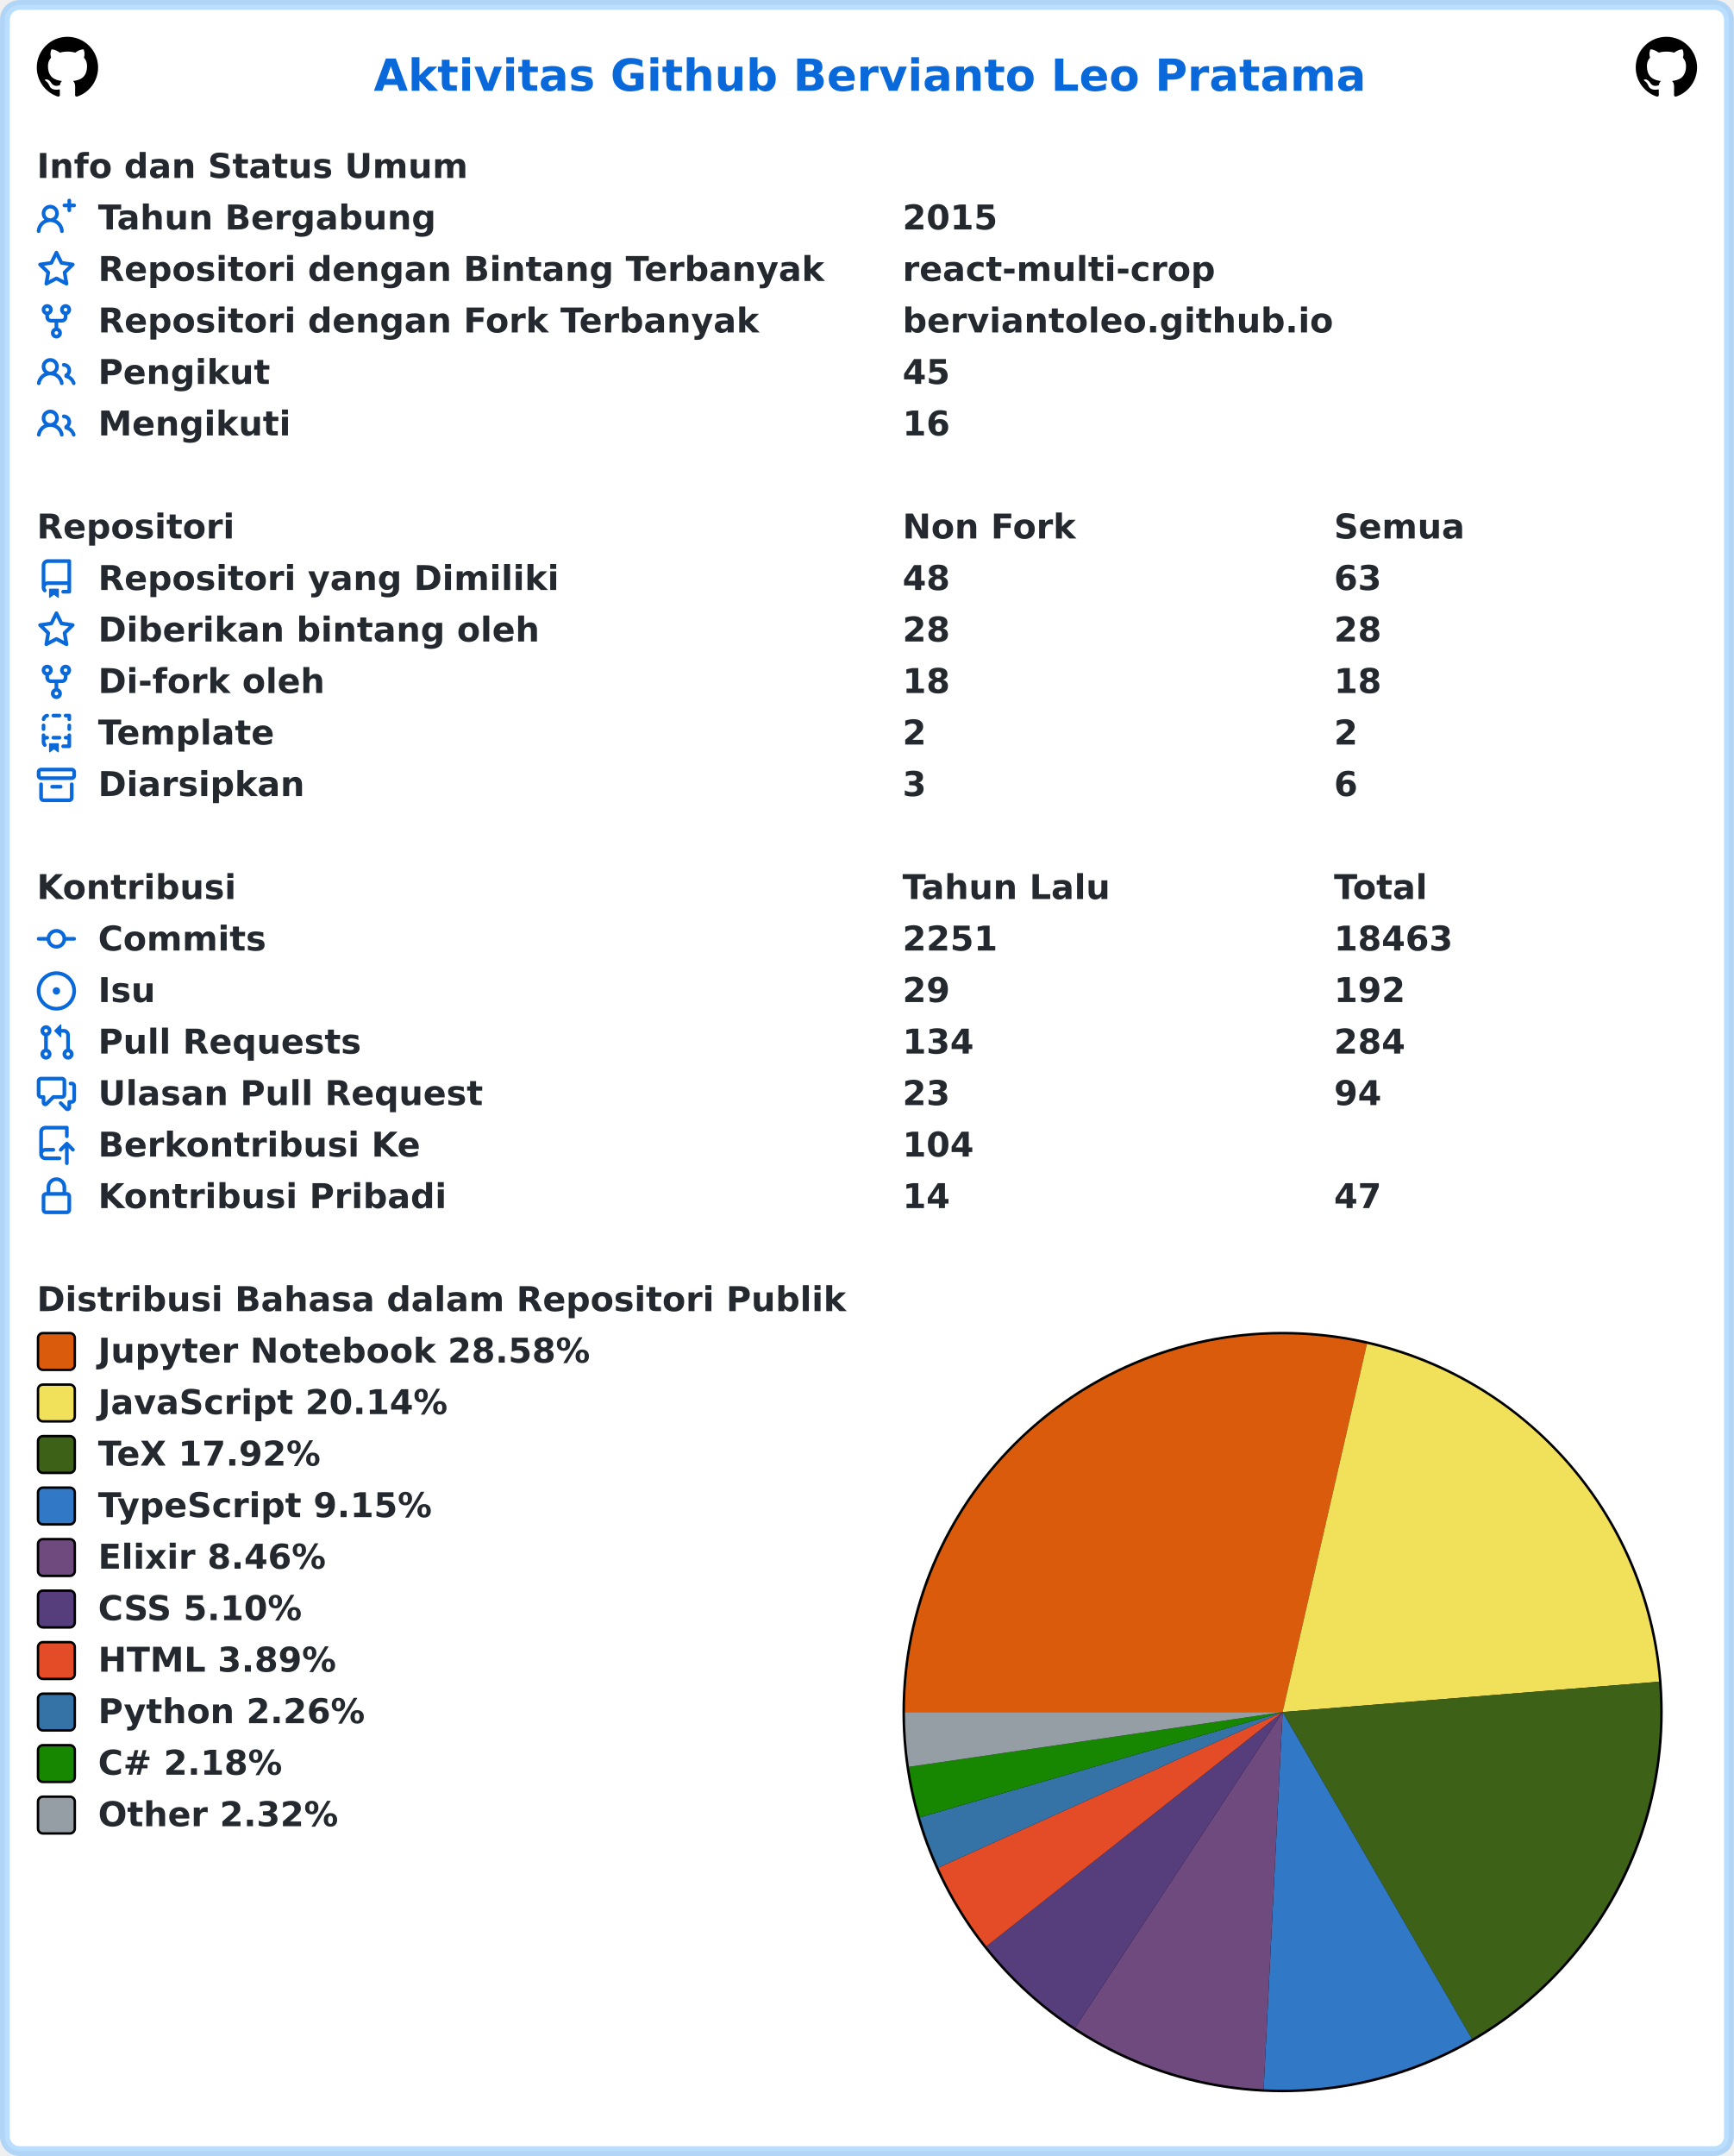
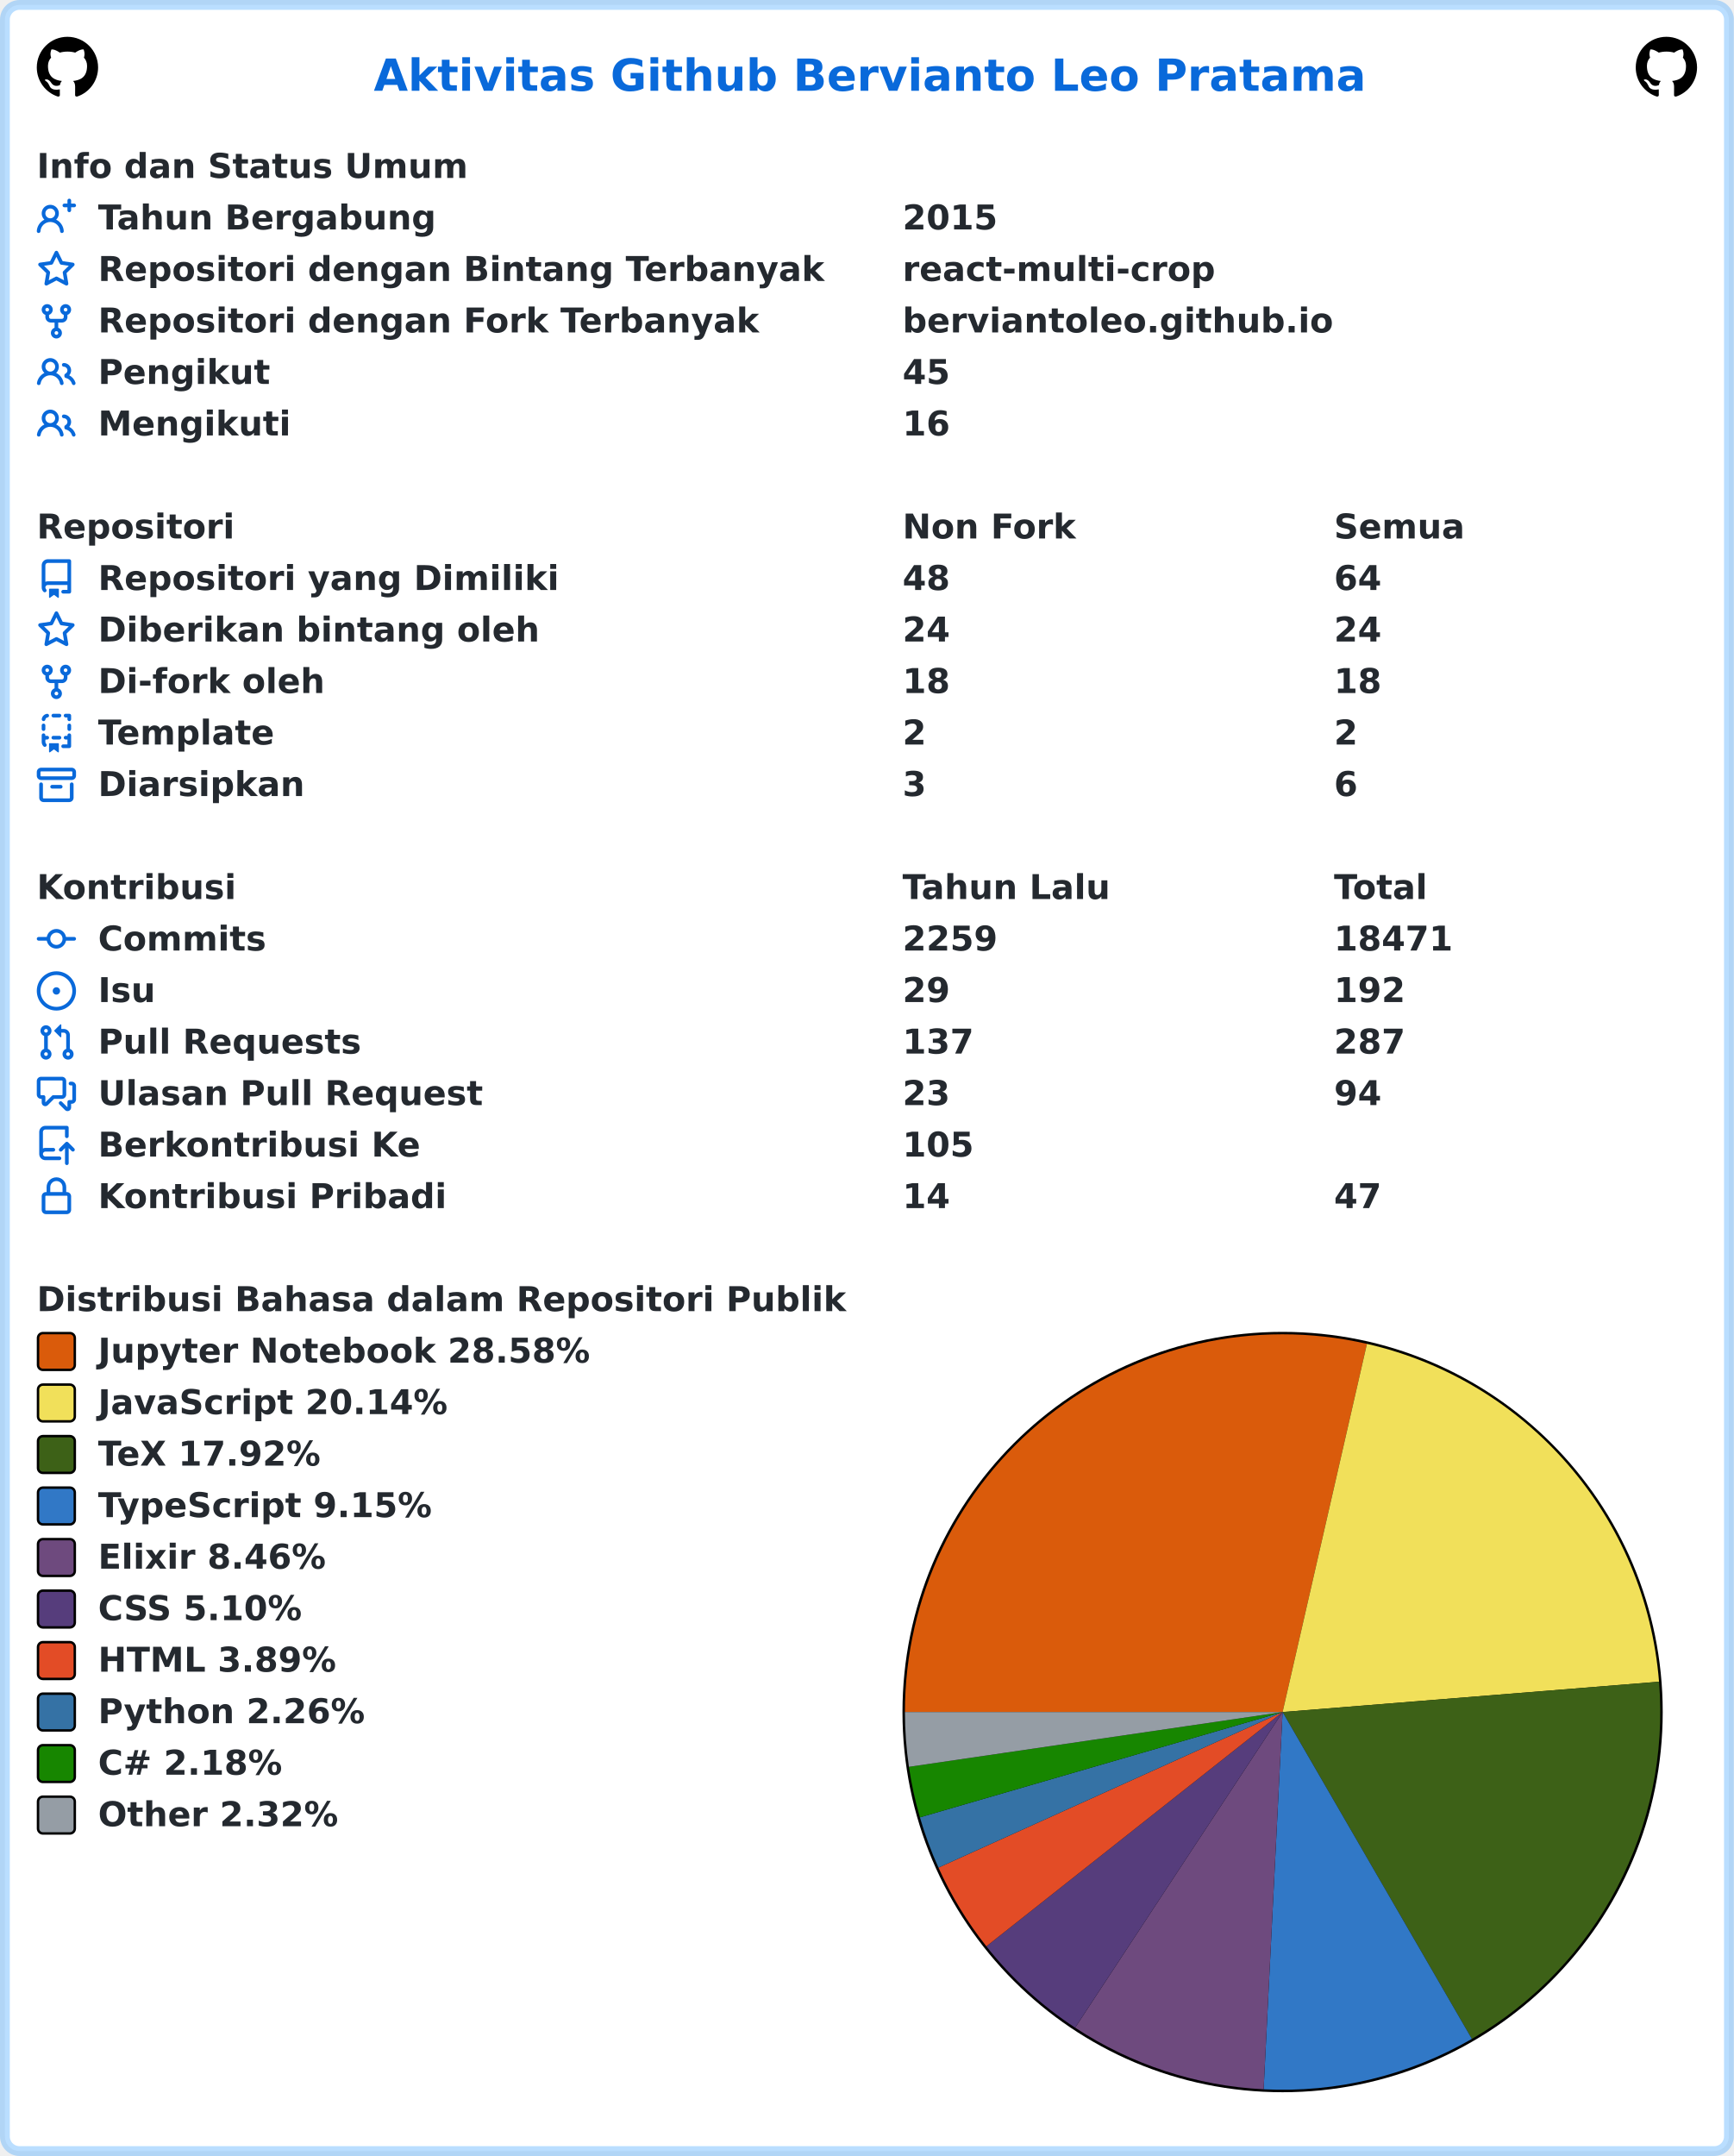
<svg xmlns="http://www.w3.org/2000/svg" width="707" height="879" viewBox="0 0 707 879" lang="id" xml:lang="id">
  <rect x="2" y="2" stroke-width="4" rx="6" width="703" height="875" stroke="rgba(84,174,255,0.4)" fill="#ffffff" />
  <g font-weight="600" font-size="110pt" font-family="Verdana,Geneva,DejaVu Sans,sans-serif" text-rendering="geometricPrecision">
    <text x="1239" y="301" lengthAdjust="spacingAndGlyphs" textLength="3261" transform="scale(0.123)" fill="#0969da">Aktivitas Github Bervianto Leo Pratama</text>
    <svg x="15" y="15" width="25" height="25" viewBox="0 0 16 16">
      <path fill="#000000" fill-rule="evenodd" d="M8 0C3.58 0 0 3.58 0 8c0 3.54 2.29 6.53 5.47 7.59.4.07.55-.17.55-.38 0-.19-.01-.82-.01-1.49-2.01.37-2.53-.49-2.69-.94-.09-.23-.48-.94-.82-1.13-.28-.15-.68-.52-.01-.53.63-.01 1.08.58 1.23.82.72 1.21 1.87.87 2.33.66.07-.52.28-.87.51-1.07-1.78-.2-3.64-.89-3.64-3.95 0-.87.31-1.59.82-2.15-.08-.2-.36-1.02.08-2.12 0 0 .67-.21 2.2.82.64-.18 1.32-.27 2-.27.68 0 1.36.09 2 .27 1.53-1.04 2.2-.82 2.2-.82.44 1.1.16 1.92.08 2.12.51.56.82 1.27.82 2.15 0 3.07-1.87 3.75-3.65 3.95.29.25.54.73.54 1.48 0 1.07-.01 1.93-.01 2.2 0 .21.15.46.55.38A8.013 8.013 0 0016 8c0-4.42-3.58-8-8-8z" />
    </svg>
    <svg x="667" y="15" width="25" height="25" viewBox="0 0 16 16">
      <path fill="#000000" fill-rule="evenodd" d="M8 0C3.58 0 0 3.58 0 8c0 3.54 2.29 6.53 5.47 7.59.4.07.55-.17.55-.38 0-.19-.01-.82-.01-1.49-2.01.37-2.53-.49-2.69-.94-.09-.23-.48-.94-.82-1.13-.28-.15-.68-.52-.01-.53.63-.01 1.08.58 1.23.82.72 1.21 1.87.87 2.33.66.07-.52.28-.87.51-1.07-1.78-.2-3.64-.89-3.64-3.95 0-.87.31-1.59.82-2.15-.08-.2-.36-1.02.08-2.12 0 0 .67-.21 2.2.82.64-.18 1.32-.27 2-.27.68 0 1.36.09 2 .27 1.53-1.04 2.2-.82 2.2-.82.44 1.1.16 1.92.08 2.12.51.56.82 1.27.82 2.15 0 3.07-1.87 3.75-3.65 3.95.29.25.54.73.54 1.48 0 1.07-.01 1.93-.01 2.2 0 .21.15.46.55.38A8.013 8.013 0 0016 8c0-4.42-3.58-8-8-8z" />
    </svg>
    <g transform="translate(0, 60)" fill="#24292f">
      <g transform="translate(15, 0)">
        <g transform="scale(0.095)">
          <text x="0" y="132" textLength="1852" lengthAdjust="spacingAndGlyphs">Info dan Status Umum</text>
        </g>
      </g>
      <g transform="translate(15, 21)">
        <path fill="#0969da" fill-rule="evenodd" d="M13.25 0a.75.75 0 01.75.75V2h1.25a.75.75 0 010 1.5H14v1.25a.75.75 0 01-1.5 0V3.5h-1.25a.75.75 0 010-1.5h1.25V.75a.75.75 0 01.75-.75zM5.5 4a2 2 0 100 4 2 2 0 000-4zm2.4 4.548a3.5 3.5 0 10-4.799 0 5.527 5.527 0 00-3.1 4.66.75.75 0 101.498.085A4.01 4.01 0 015.5 9.5a4.01 4.01 0 014.001 3.793.75.75 0 101.498-.086 5.527 5.527 0 00-3.1-4.659z" />
        <g transform="scale(0.095)">
          <text lengthAdjust="spacingAndGlyphs" textLength="1478" x="263" y="132">Tahun Bergabung</text>
          <text lengthAdjust="spacingAndGlyphs" textLength="420" x="3716" y="132">2015</text>
        </g>
      </g>
      <g transform="translate(15, 42)">
        <path fill="#0969da" fill-rule="evenodd" d="M8 .25a.75.75 0 01.673.418l1.882 3.815 4.21.612a.75.75 0 01.416 1.279l-3.046 2.97.719 4.192a.75.75 0 01-1.088.791L8 12.347l-3.766 1.98a.75.75 0 01-1.088-.79l.72-4.194L.818 6.374a.75.75 0 01.416-1.28l4.21-.611L7.327.668A.75.75 0 018 .25zm0 2.445L6.615 5.5a.75.75 0 01-.564.41l-3.097.45 2.24 2.184a.75.75 0 01.216.664l-.528 3.084 2.769-1.456a.75.75 0 01.698 0l2.77 1.456-.53-3.084a.75.75 0 01.216-.664l2.24-2.183-3.096-.45a.75.75 0 01-.564-.41L8 2.694v.001z" />
        <g transform="scale(0.095)">
          <text lengthAdjust="spacingAndGlyphs" textLength="3126" x="263" y="132">Repositori dengan Bintang Terbanyak</text>
          <text lengthAdjust="spacingAndGlyphs" textLength="1330" x="3716" y="132">react-multi-crop</text>
        </g>
      </g>
      <g transform="translate(15, 63)">
        <path fill="#0969da" fill-rule="evenodd" d="M5 3.25a.75.75 0 11-1.5 0 .75.75 0 011.5 0zm0 2.122a2.25 2.25 0 10-1.5 0v.878A2.25 2.25 0 005.75 8.5h1.5v2.128a2.251 2.251 0 101.5 0V8.5h1.5a2.25 2.25 0 002.25-2.25v-.878a2.25 2.25 0 10-1.5 0v.878a.75.75 0 01-.75.75h-4.5A.75.75 0 015 6.25v-.878zm3.75 7.378a.75.75 0 11-1.5 0 .75.75 0 011.5 0zm3-8.75a.75.75 0 100-1.5.75.75 0 000 1.5z" />
        <g transform="scale(0.095)">
          <text lengthAdjust="spacingAndGlyphs" textLength="2846" x="263" y="132">Repositori dengan Fork Terbanyak</text>
          <text lengthAdjust="spacingAndGlyphs" textLength="1821" x="3716" y="132">berviantoleo.github.io</text>
        </g>
      </g>
      <g transform="translate(15, 84)">
        <path fill="#0969da" fill-rule="evenodd" d="M5.5 3.5a2 2 0 100 4 2 2 0 000-4zM2 5.5a3.5 3.5 0 115.898 2.549 5.507 5.507 0 013.034 4.084.75.75 0 11-1.482.235 4.001 4.001 0 00-7.9 0 .75.75 0 01-1.482-.236A5.507 5.507 0 013.102 8.05 3.49 3.49 0 012 5.5zM11 4a.75.75 0 100 1.5 1.5 1.5 0 01.666 2.844.75.75 0 00-.416.672v.352a.75.75 0 00.574.73c1.2.289 2.162 1.2 2.522 2.372a.75.75 0 101.434-.44 5.01 5.01 0 00-2.56-3.012A3 3 0 0011 4z" />
        <g transform="scale(0.095)">
          <text lengthAdjust="spacingAndGlyphs" textLength="723" x="263" y="132">Pengikut</text>
          <text lengthAdjust="spacingAndGlyphs" textLength="210" x="3716" y="132">45</text>
        </g>
      </g>
      <g transform="translate(15, 105)">
        <path fill="#0969da" fill-rule="evenodd" d="M5.5 3.5a2 2 0 100 4 2 2 0 000-4zM2 5.5a3.5 3.5 0 115.898 2.549 5.507 5.507 0 013.034 4.084.75.75 0 11-1.482.235 4.001 4.001 0 00-7.9 0 .75.75 0 01-1.482-.236A5.507 5.507 0 013.102 8.05 3.49 3.49 0 012 5.5zM11 4a.75.75 0 100 1.5 1.5 1.5 0 01.666 2.844.75.75 0 00-.416.672v.352a.75.75 0 00.574.73c1.2.289 2.162 1.2 2.522 2.372a.75.75 0 101.434-.44 5.01 5.01 0 00-2.56-3.012A3 3 0 0011 4z" />
        <g transform="scale(0.095)">
          <text lengthAdjust="spacingAndGlyphs" textLength="813" x="263" y="132">Mengikuti</text>
          <text lengthAdjust="spacingAndGlyphs" textLength="210" x="3716" y="132">16</text>
        </g>
      </g>
    </g>
    <g transform="translate(0, 207)" fill="#24292f">
      <g transform="translate(15, 0)">
        <g transform="scale(0.095)">
          <text x="0" y="132" textLength="832" lengthAdjust="spacingAndGlyphs">Repositori</text>
          <text x="3716" y="132" textLength="740" lengthAdjust="spacingAndGlyphs">Non Fork</text>
          <text x="5568" y="132" textLength="573" lengthAdjust="spacingAndGlyphs">Semua</text>
        </g>
      </g>
      <g transform="translate(15, 21)">
        <path fill="#0969da" fill-rule="evenodd" d="M2 2.5A2.5 2.5 0 014.5 0h8.75a.75.75 0 01.75.75v12.5a.75.75 0 01-.75.75h-2.5a.75.75 0 110-1.5h1.75v-2h-8a1 1 0 00-.714 1.7.75.75 0 01-1.072 1.05A2.495 2.495 0 012 11.5v-9zm10.5-1V9h-8c-.356 0-.694.074-1 .208V2.5a1 1 0 011-1h8zM5 12.25v3.25a.25.25 0 00.4.2l1.45-1.087a.25.25 0 01.3 0L8.6 15.7a.25.25 0 00.4-.2v-3.25a.25.25 0 00-.25-.25h-3.5a.25.25 0 00-.25.25z" />
        <g transform="scale(0.095)">
          <text lengthAdjust="spacingAndGlyphs" textLength="1962" x="263" y="132">Repositori yang Dimiliki</text>
          <text lengthAdjust="spacingAndGlyphs" textLength="210" x="3716" y="132">48</text>
-           <text lengthAdjust="spacingAndGlyphs" textLength="210" x="5568" y="132">63</text>
+           <text lengthAdjust="spacingAndGlyphs" textLength="210" x="5568" y="132">64</text>
        </g>
      </g>
      <g transform="translate(15, 42)">
        <path fill="#0969da" fill-rule="evenodd" d="M8 .25a.75.75 0 01.673.418l1.882 3.815 4.21.612a.75.75 0 01.416 1.279l-3.046 2.97.719 4.192a.75.75 0 01-1.088.791L8 12.347l-3.766 1.98a.75.75 0 01-1.088-.79l.72-4.194L.818 6.374a.75.75 0 01.416-1.28l4.21-.611L7.327.668A.75.75 0 018 .25zm0 2.445L6.615 5.5a.75.75 0 01-.564.41l-3.097.45 2.24 2.184a.75.75 0 01.216.664l-.528 3.084 2.769-1.456a.75.75 0 01.698 0l2.77 1.456-.53-3.084a.75.75 0 01.216-.664l2.24-2.183-3.096-.45a.75.75 0 01-.564-.41L8 2.694v.001z" />
        <g transform="scale(0.095)">
          <text lengthAdjust="spacingAndGlyphs" textLength="1887" x="263" y="132">Diberikan bintang oleh</text>
-           <text lengthAdjust="spacingAndGlyphs" textLength="210" x="3716" y="132">28</text>
-           <text lengthAdjust="spacingAndGlyphs" textLength="210" x="5568" y="132">28</text>
+           <text lengthAdjust="spacingAndGlyphs" textLength="210" x="3716" y="132">24</text>
+           <text lengthAdjust="spacingAndGlyphs" textLength="210" x="5568" y="132">24</text>
        </g>
      </g>
      <g transform="translate(15, 63)">
        <path fill="#0969da" fill-rule="evenodd" d="M5 3.25a.75.75 0 11-1.5 0 .75.75 0 011.5 0zm0 2.122a2.25 2.25 0 10-1.5 0v.878A2.25 2.25 0 005.75 8.5h1.5v2.128a2.251 2.251 0 101.5 0V8.5h1.5a2.25 2.25 0 002.25-2.25v-.878a2.25 2.25 0 10-1.5 0v.878a.75.75 0 01-.75.75h-4.5A.75.75 0 015 6.25v-.878zm3.75 7.378a.75.75 0 11-1.5 0 .75.75 0 011.5 0zm3-8.75a.75.75 0 100-1.5.75.75 0 000 1.5z" />
        <g transform="scale(0.095)">
          <text lengthAdjust="spacingAndGlyphs" textLength="963" x="263" y="132">Di-fork oleh</text>
          <text lengthAdjust="spacingAndGlyphs" textLength="210" x="3716" y="132">18</text>
          <text lengthAdjust="spacingAndGlyphs" textLength="210" x="5568" y="132">18</text>
        </g>
      </g>
      <g transform="translate(15, 84)">
        <path fill="#0969da" fill-rule="evenodd" d="M6 .75A.75.75 0 016.75 0h2.5a.75.75 0 010 1.5h-2.5A.75.75 0 016 .75zm5 0a.75.75 0 01.75-.75h1.5a.75.75 0 01.75.75v1.5a.75.75 0 01-1.5 0V1.5h-.75A.75.75 0 0111 .75zM4.992.662a.75.75 0 01-.636.848c-.436.063-.783.41-.846.846a.75.75 0 01-1.485-.212A2.501 2.501 0 014.144.025a.75.75 0 01.848.637zM2.75 4a.75.75 0 01.75.75v1.5a.75.75 0 01-1.5 0v-1.5A.75.75 0 012.75 4zm10.5 0a.75.75 0 01.75.75v1.5a.75.75 0 01-1.5 0v-1.5a.75.75 0 01.75-.75zM2.75 8a.75.75 0 01.75.75v.268A1.72 1.72 0 013.75 9h.5a.75.75 0 010 1.5h-.5a.25.25 0 00-.25.25v.75c0 .28.114.532.3.714a.75.75 0 01-1.05 1.072A2.495 2.495 0 012 11.5V8.75A.75.75 0 012.75 8zm10.5 0a.75.75 0 01.75.75v4.5a.75.75 0 01-.75.75h-2.5a.75.75 0 010-1.5h1.75v-2h-.75a.75.75 0 010-1.5h.75v-.25a.75.75 0 01.75-.75zM6 9.75A.75.75 0 016.75 9h2.5a.75.75 0 010 1.5h-2.5A.75.75 0 016 9.75zm-1 2.5v3.25a.25.25 0 00.4.2l1.45-1.087a.25.25 0 01.3 0L8.6 15.7a.25.25 0 00.4-.2v-3.25a.25.25 0 00-.25-.25h-3.5a.25.25 0 00-.25.25z" />
        <g transform="scale(0.095)">
          <text lengthAdjust="spacingAndGlyphs" textLength="783" x="263" y="132">Template</text>
          <text lengthAdjust="spacingAndGlyphs" textLength="105" x="3716" y="132">2</text>
          <text lengthAdjust="spacingAndGlyphs" textLength="105" x="5568" y="132">2</text>
        </g>
      </g>
      <g transform="translate(15, 105)">
        <path fill="#0969da" fill-rule="evenodd" d="M1.75 2.5a.25.25 0 00-.25.25v1.5c0 .138.112.25.25.25h12.5a.25.25 0 00.25-.25v-1.5a.25.25 0 00-.25-.25H1.75zM0 2.75C0 1.784.784 1 1.75 1h12.5c.966 0 1.75.784 1.75 1.75v1.5A1.75 1.75 0 0114.25 6H1.75A1.75 1.75 0 010 4.25v-1.5zM1.75 7a.75.75 0 01.75.75v5.5c0 .138.112.25.25.25h10.5a.25.25 0 00.25-.25v-5.5a.75.75 0 111.5 0v5.5A1.75 1.75 0 0113.25 15H2.75A1.75 1.75 0 011 13.25v-5.5A.75.75 0 011.75 7zm4.5 1a.75.75 0 000 1.5h3.5a.75.75 0 100-1.5h-3.5z" />
        <g transform="scale(0.095)">
          <text lengthAdjust="spacingAndGlyphs" textLength="880" x="263" y="132">Diarsipkan</text>
          <text lengthAdjust="spacingAndGlyphs" textLength="105" x="3716" y="132">3</text>
          <text lengthAdjust="spacingAndGlyphs" textLength="105" x="5568" y="132">6</text>
        </g>
      </g>
    </g>
    <g transform="translate(0, 354)" fill="#24292f">
      <g transform="translate(15, 0)">
        <g transform="scale(0.095)">
          <text x="0" y="132" textLength="834" lengthAdjust="spacingAndGlyphs">Kontribusi</text>
          <text x="3716" y="132" textLength="914" lengthAdjust="spacingAndGlyphs">Tahun Lalu</text>
          <text x="5568" y="132" textLength="414" lengthAdjust="spacingAndGlyphs">Total</text>
        </g>
      </g>
      <g transform="translate(15, 21)">
        <path fill="#0969da" fill-rule="evenodd" d="M10.5 7.75a2.5 2.5 0 11-5 0 2.5 2.5 0 015 0zm1.43.75a4.002 4.002 0 01-7.86 0H.75a.75.75 0 110-1.5h3.32a4.001 4.001 0 017.86 0h3.32a.75.75 0 110 1.5h-3.32z" />
        <g transform="scale(0.095)">
          <text lengthAdjust="spacingAndGlyphs" textLength="734" x="263" y="132">Commits</text>
-           <text lengthAdjust="spacingAndGlyphs" textLength="420" x="3716" y="132">2251</text>
-           <text lengthAdjust="spacingAndGlyphs" textLength="525" x="5568" y="132">18463</text>
+           <text lengthAdjust="spacingAndGlyphs" textLength="420" x="3716" y="132">2259</text>
+           <text lengthAdjust="spacingAndGlyphs" textLength="525" x="5568" y="132">18471</text>
        </g>
      </g>
      <g transform="translate(15, 42)">
        <path fill="#0969da" d="M8 9.5a1.5 1.5 0 100-3 1.5 1.5 0 000 3z" />
        <path fill="#0969da" fill-rule="evenodd" d="M8 0a8 8 0 100 16A8 8 0 008 0zM1.5 8a6.5 6.5 0 1113 0 6.5 6.5 0 01-13 0z" />
        <g transform="scale(0.095)">
          <text lengthAdjust="spacingAndGlyphs" textLength="238" x="263" y="132">Isu</text>
          <text lengthAdjust="spacingAndGlyphs" textLength="210" x="3716" y="132">29</text>
          <text lengthAdjust="spacingAndGlyphs" textLength="315" x="5568" y="132">192</text>
        </g>
      </g>
      <g transform="translate(15, 63)">
        <path fill="#0969da" fill-rule="evenodd" d="M7.177 3.073L9.573.677A.25.25 0 0110 .854v4.792a.25.25 0 01-.427.177L7.177 3.427a.25.25 0 010-.354zM3.75 2.5a.75.75 0 100 1.5.75.75 0 000-1.5zm-2.25.75a2.25 2.25 0 113 2.122v5.256a2.251 2.251 0 11-1.5 0V5.372A2.25 2.25 0 011.5 3.25zM11 2.5h-1V4h1a1 1 0 011 1v5.628a2.251 2.251 0 101.5 0V5A2.5 2.5 0 0011 2.5zm1 10.25a.75.75 0 111.5 0 .75.75 0 01-1.5 0zM3.75 12a.75.75 0 100 1.5.75.75 0 000-1.5z" />
        <g transform="scale(0.095)">
          <text lengthAdjust="spacingAndGlyphs" textLength="1113" x="263" y="132">Pull Requests</text>
-           <text lengthAdjust="spacingAndGlyphs" textLength="315" x="3716" y="132">134</text>
-           <text lengthAdjust="spacingAndGlyphs" textLength="315" x="5568" y="132">284</text>
+           <text lengthAdjust="spacingAndGlyphs" textLength="315" x="3716" y="132">137</text>
+           <text lengthAdjust="spacingAndGlyphs" textLength="315" x="5568" y="132">287</text>
        </g>
      </g>
      <g transform="translate(15, 84)">
        <path fill="#0969da" fill-rule="evenodd" d="M1.5 2.75a.25.25 0 01.25-.25h8.5a.25.25 0 01.25.25v5.5a.25.25 0 01-.25.25h-3.5a.75.75 0 00-.53.22L3.5 11.44V9.25a.75.75 0 00-.75-.75h-1a.25.25 0 01-.25-.25v-5.5zM1.75 1A1.75 1.75 0 000 2.75v5.5C0 9.216.784 10 1.75 10H2v1.543a1.457 1.457 0 002.487 1.03L7.061 10h3.189A1.75 1.75 0 0012 8.25v-5.5A1.75 1.75 0 0010.25 1h-8.5zM14.5 4.75a.25.25 0 00-.25-.25h-.5a.75.75 0 110-1.5h.5c.966 0 1.75.784 1.75 1.75v5.5A1.75 1.75 0 0114.25 12H14v1.543a1.457 1.457 0 01-2.487 1.03L9.22 12.28a.75.75 0 111.06-1.06l2.22 2.22v-2.19a.75.75 0 01.75-.75h1a.25.25 0 00.25-.25v-5.5z" />
        <g transform="scale(0.095)">
          <text lengthAdjust="spacingAndGlyphs" textLength="1640" x="263" y="132">Ulasan Pull Request</text>
          <text lengthAdjust="spacingAndGlyphs" textLength="210" x="3716" y="132">23</text>
          <text lengthAdjust="spacingAndGlyphs" textLength="210" x="5568" y="132">94</text>
        </g>
      </g>
      <g transform="translate(15, 105)">
        <path fill="#0969da" fill-rule="evenodd" d="M1 2.5A2.5 2.5 0 013.5 0h8.75a.75.75 0 01.75.75v3.5a.75.75 0 01-1.5 0V1.5h-8a1 1 0 00-1 1v6.708A2.492 2.492 0 013.5 9h3.25a.75.75 0 010 1.5H3.5a1 1 0 100 2h5.75a.75.75 0 010 1.5H3.5A2.5 2.5 0 011 11.5v-9zm13.23 7.79a.75.75 0 001.06-1.06l-2.505-2.505a.75.75 0 00-1.06 0L9.22 9.229a.75.75 0 001.06 1.061l1.225-1.224v6.184a.75.75 0 001.5 0V9.066l1.224 1.224z" />
        <g transform="scale(0.095)">
          <text lengthAdjust="spacingAndGlyphs" textLength="1366" x="263" y="132">Berkontribusi Ke</text>
-           <text lengthAdjust="spacingAndGlyphs" textLength="315" x="3716" y="132">104</text>
+           <text lengthAdjust="spacingAndGlyphs" textLength="315" x="3716" y="132">105</text>
        </g>
      </g>
      <g transform="translate(15, 126)">
        <path fill="#0969da" fill-rule="evenodd" d="M4 4v2h-.25A1.75 1.75 0 002 7.75v5.5c0 .966.784 1.75 1.75 1.75h8.5A1.75 1.75 0 0014 13.25v-5.5A1.75 1.75 0 0012.25 6H12V4a4 4 0 10-8 0zm6.5 2V4a2.5 2.5 0 00-5 0v2h5zM12 7.5h.25a.25.25 0 01.25.25v5.5a.25.25 0 01-.25.25h-8.5a.25.25 0 01-.25-.25v-5.5a.25.25 0 01.25-.25H12z" />
        <g transform="scale(0.095)">
          <text lengthAdjust="spacingAndGlyphs" textLength="1456" x="263" y="132">Kontribusi Pribadi</text>
          <text lengthAdjust="spacingAndGlyphs" textLength="210" x="3716" y="132">14</text>
          <text lengthAdjust="spacingAndGlyphs" textLength="210" x="5568" y="132">47</text>
        </g>
      </g>
    </g>
    <g transform="translate(0, 522)" fill="#24292f">
      <g transform="translate(15, 0)">
        <g transform="scale(0.095)">
          <text x="0" y="132" textLength="3438" lengthAdjust="spacingAndGlyphs">Distribusi Bahasa dalam Repositori Publik</text>
        </g>
      </g>
      <g transform="translate(368, 21)">
        <circle cx="155" cy="155" r="155" fill="#000000" />
      </g>
      <g transform="translate(369, 22)">
        <path fill-rule="evenodd" fill="#DA5B0B" d="M 0.0,154 A 154 154 0 0 1 188.39 3.889 L 154,154 Z" />
        <path fill-rule="evenodd" fill="#f1e05a" d="M 188.39,3.889 A 154 154 0 0 1 307.503 141.638 L 154,154 Z" />
        <path fill-rule="evenodd" fill="#3D6117" d="M 307.503,141.638 A 154 154 0 0 1 231.182 287.262 L 154,154 Z" />
        <path fill-rule="evenodd" fill="#3178c6" d="M 231.182,287.262 A 154 154 0 0 1 146.266 307.806 L 154,154 Z" />
        <path fill-rule="evenodd" fill="#6e4a7e" d="M 146.266,307.806 A 154 154 0 0 1 69.397 282.679 L 154,154 Z" />
        <path fill-rule="evenodd" fill="#563d7c" d="M 69.397,282.679 A 154 154 0 0 1 33.198 249.514 L 154,154 Z" />
        <path fill-rule="evenodd" fill="#e34c26" d="M 33.198,249.514 A 154 154 0 0 1 13.667 217.425 L 154,154 Z" />
        <path fill-rule="evenodd" fill="#3572A5" d="M 13.667,217.425 A 154 154 0 0 1 6.106 196.933 L 154,154 Z" />
        <path fill-rule="evenodd" fill="#178600" d="M 6.106,196.933 A 154 154 0 0 1 1.628 176.335 L 154,154 Z" />
        <path fill-rule="evenodd" fill="#959da5" d="M 1.628,176.335 A 154 154 0 0 1 0.0 154 L 154,154 Z" />
      </g>
      <g transform="translate(15, 21)">
        <rect x="0.5" y="0.5" rx="2" width="15" height="15" fill="#DA5B0B" stroke-width="1" stroke="#000000" />
        <text transform="scale(0.095)" x="263" y="132" textLength="2126" lengthAdjust="spacingAndGlyphs">Jupyter Notebook 28.58%</text>
      </g>
      <g transform="translate(15, 42)">
        <rect x="0.5" y="0.5" rx="2" width="15" height="15" fill="#f1e05a" stroke-width="1" stroke="#000000" />
        <text transform="scale(0.095)" x="263" y="132" textLength="1516" lengthAdjust="spacingAndGlyphs">JavaScript 20.14%</text>
      </g>
      <g transform="translate(15, 63)">
        <rect x="0.5" y="0.5" rx="2" width="15" height="15" fill="#3D6117" stroke-width="1" stroke="#000000" />
        <text transform="scale(0.095)" x="263" y="132" textLength="999" lengthAdjust="spacingAndGlyphs">TeX 17.92%</text>
      </g>
      <g transform="translate(15, 84)">
        <rect x="0.5" y="0.5" rx="2" width="15" height="15" fill="#3178c6" stroke-width="1" stroke="#000000" />
        <text transform="scale(0.095)" x="263" y="132" textLength="1462" lengthAdjust="spacingAndGlyphs">TypeScript 9.15%</text>
      </g>
      <g transform="translate(15, 105)">
        <rect x="0.5" y="0.5" rx="2" width="15" height="15" fill="#6e4a7e" stroke-width="1" stroke="#000000" />
        <text transform="scale(0.095)" x="263" y="132" textLength="987" lengthAdjust="spacingAndGlyphs">Elixir 8.46%</text>
      </g>
      <g transform="translate(15, 126)">
        <rect x="0.5" y="0.5" rx="2" width="15" height="15" fill="#563d7c" stroke-width="1" stroke="#000000" />
        <text transform="scale(0.095)" x="263" y="132" textLength="903" lengthAdjust="spacingAndGlyphs">CSS 5.10%</text>
      </g>
      <g transform="translate(15, 147)">
        <rect x="0.5" y="0.5" rx="2" width="15" height="15" fill="#e34c26" stroke-width="1" stroke="#000000" />
        <text transform="scale(0.095)" x="263" y="132" textLength="1036" lengthAdjust="spacingAndGlyphs">HTML 3.89%</text>
      </g>
      <g transform="translate(15, 168)">
        <rect x="0.5" y="0.5" rx="2" width="15" height="15" fill="#3572A5" stroke-width="1" stroke="#000000" />
        <text transform="scale(0.095)" x="263" y="132" textLength="1149" lengthAdjust="spacingAndGlyphs">Python 2.26%</text>
      </g>
      <g transform="translate(15, 189)">
        <rect x="0.5" y="0.5" rx="2" width="15" height="15" fill="#178600" stroke-width="1" stroke="#000000" />
        <text transform="scale(0.095)" x="263" y="132" textLength="831" lengthAdjust="spacingAndGlyphs">C# 2.18%</text>
      </g>
      <g transform="translate(15, 210)">
        <rect x="0.5" y="0.5" rx="2" width="15" height="15" fill="#959da5" stroke-width="1" stroke="#000000" />
        <text transform="scale(0.095)" x="263" y="132" textLength="1047" lengthAdjust="spacingAndGlyphs">Other 2.32%</text>
      </g>
    </g>
  </g>
</svg>
